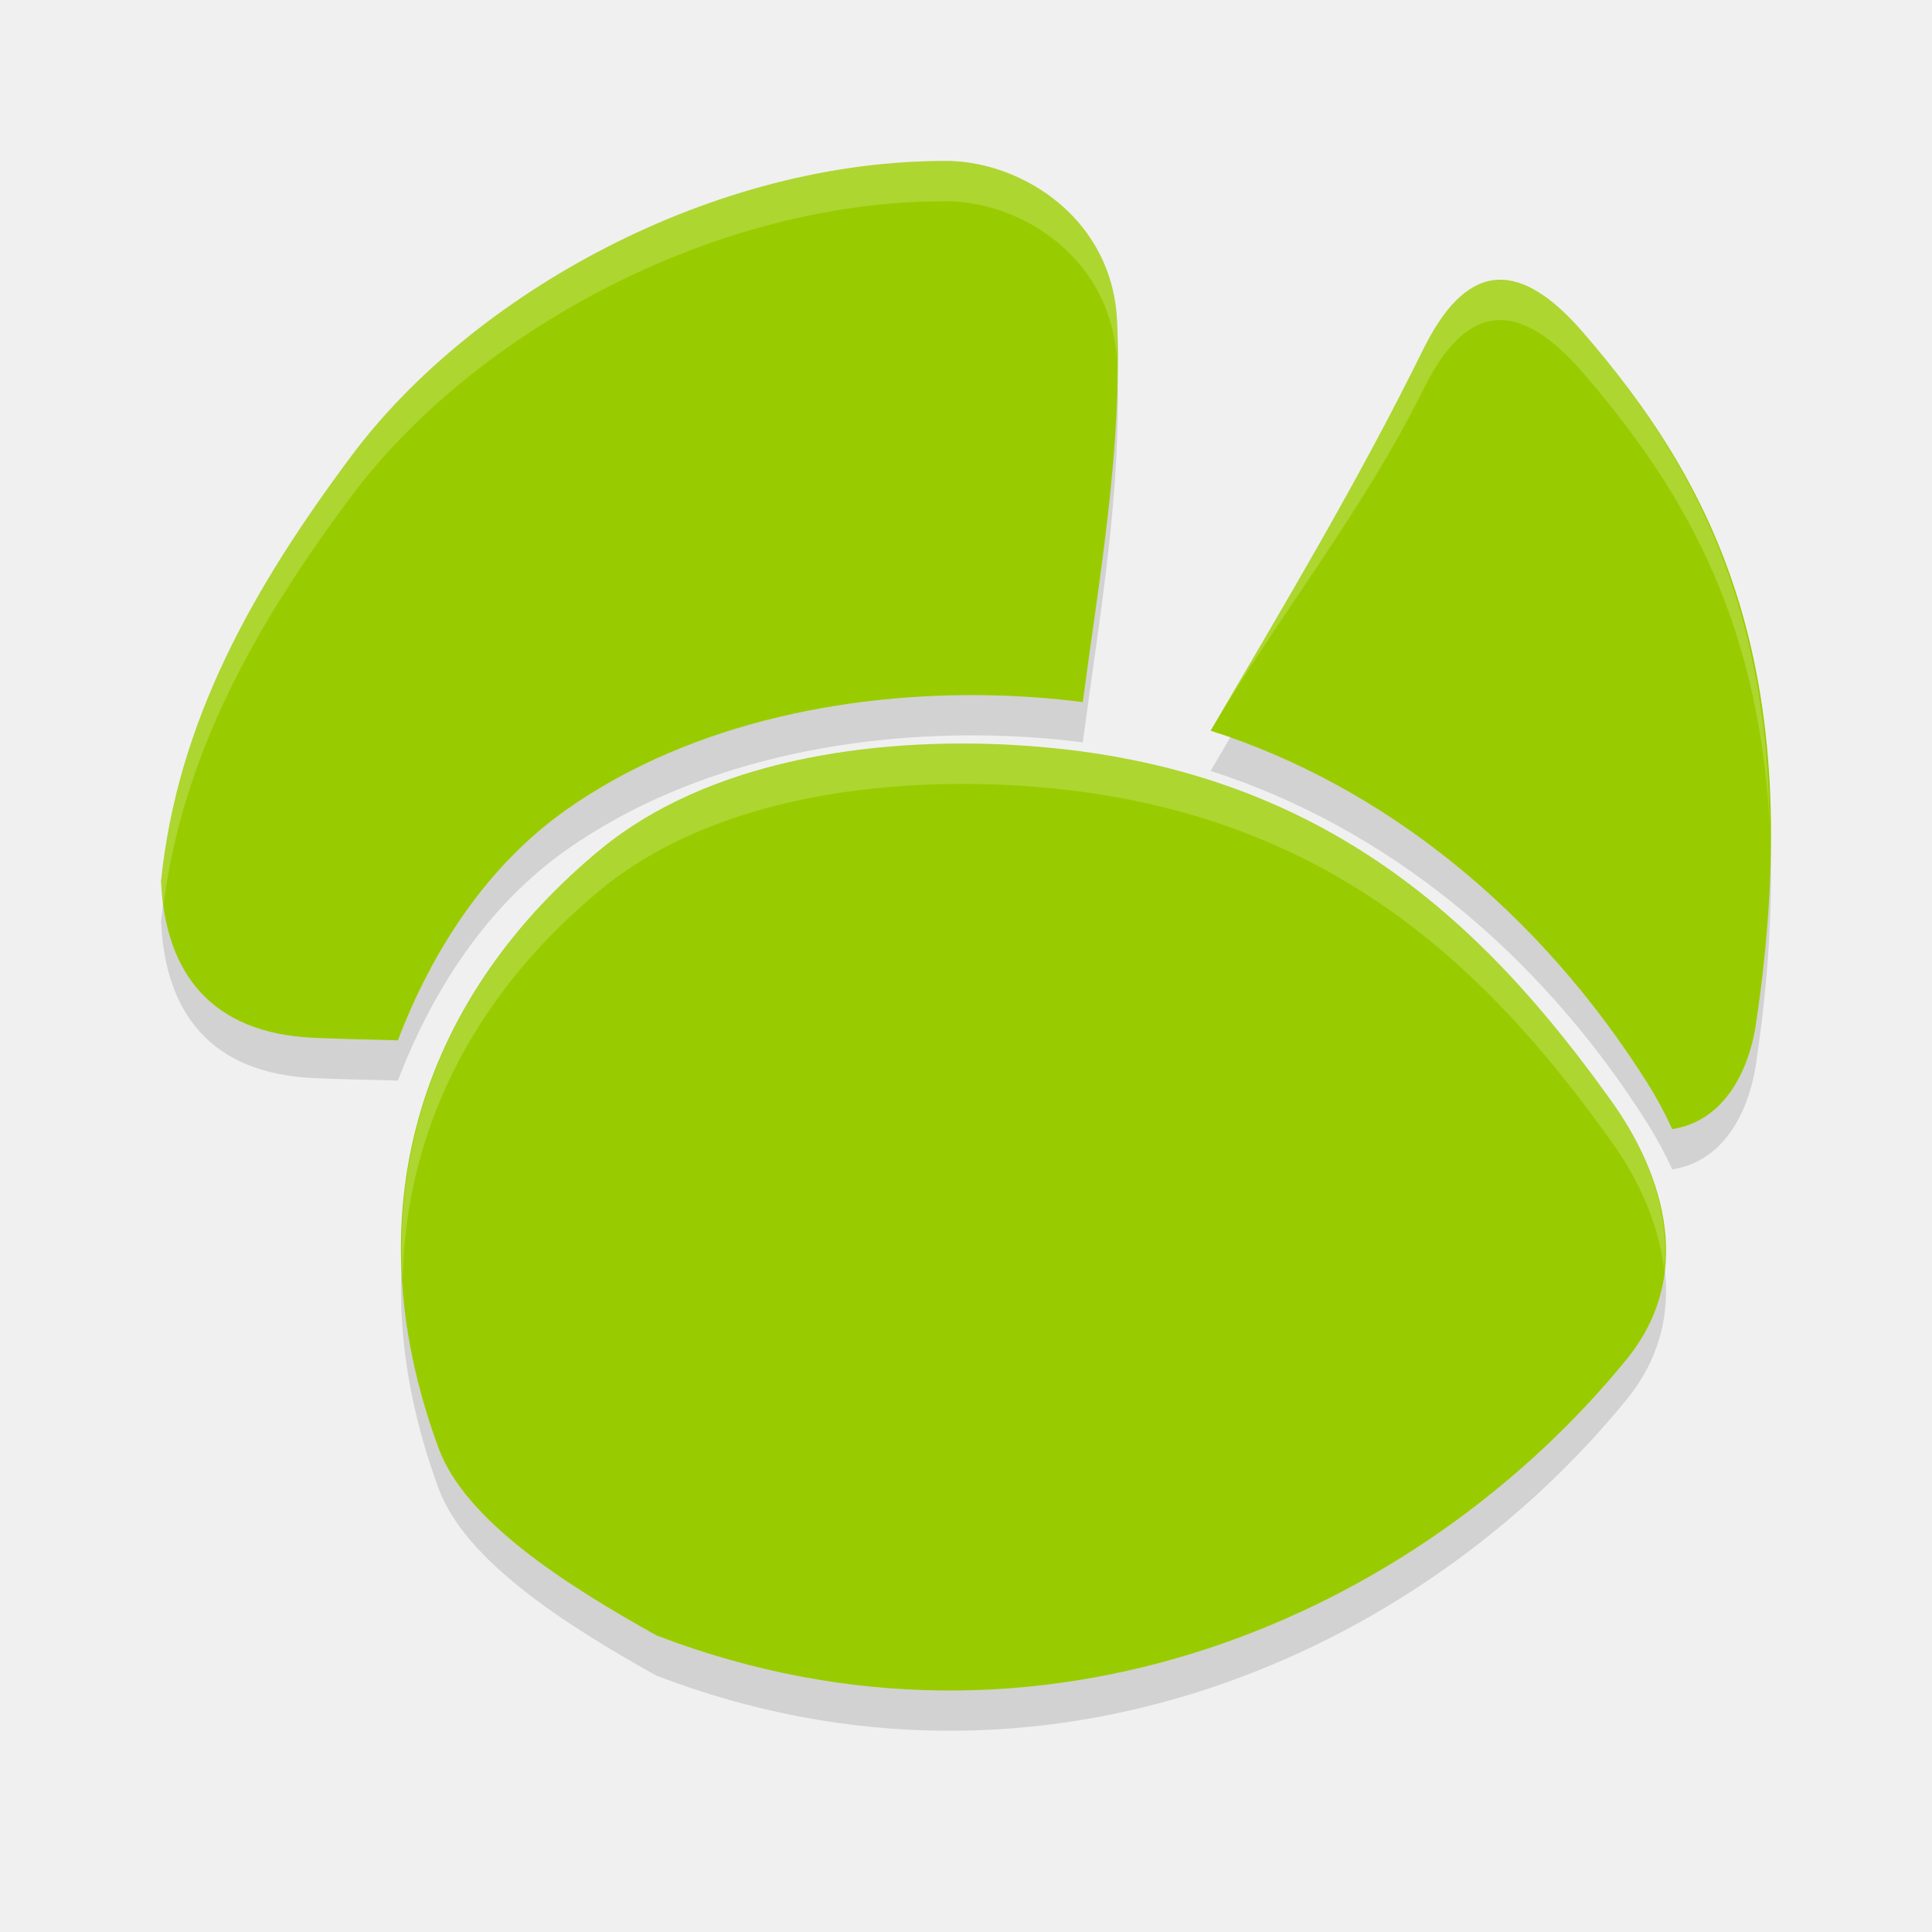
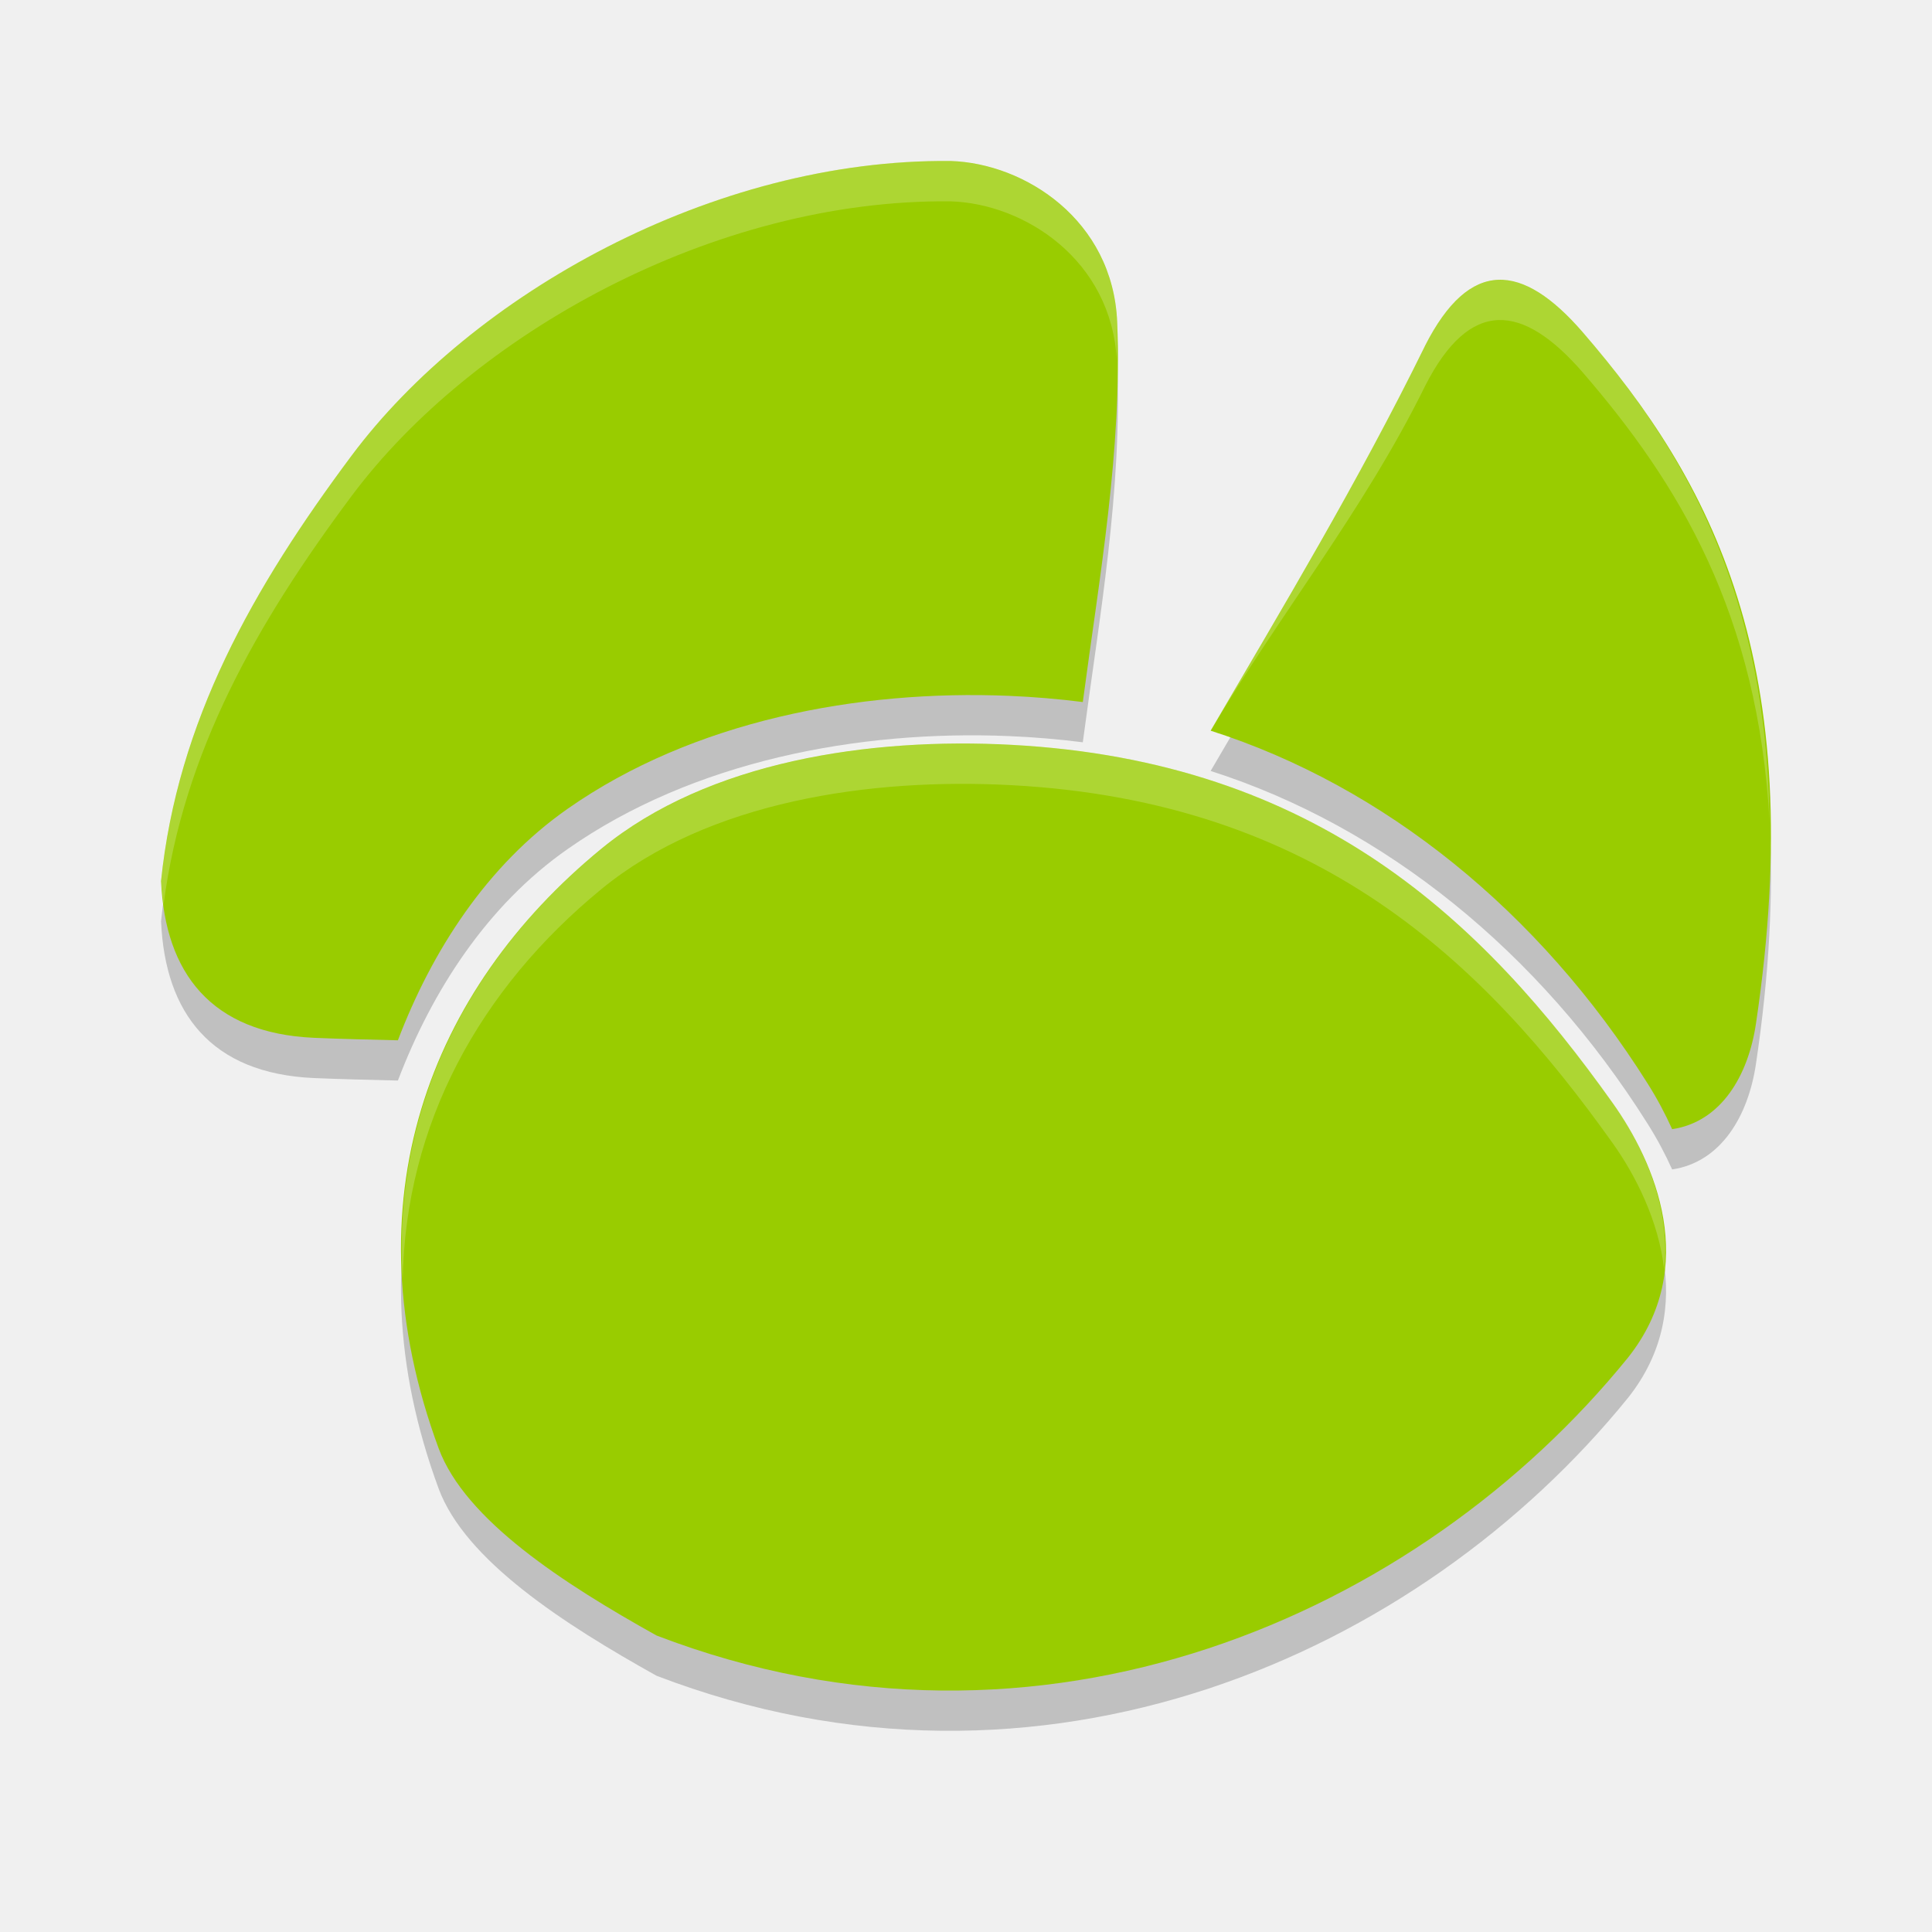
<svg xmlns="http://www.w3.org/2000/svg" height="24" width="24" version="1.1" viewBox="0 0 24 24">
-   <g transform="matrix(0.593517,0,0,0.6075433,-2.245038,-2.331498)" style="fill:#000000;fill-opacity:0.125">
-     <path d="m 33.607,11.734 c -1.406,2.795 -2.965,5.324 -4.486,7.867 3.633,1.134 6.878,3.694 9.143,7.207 0.208,0.323 0.376,0.634 0.518,0.939 1.025,-0.148 1.593,-1.098 1.754,-2.156 1.13,-7.392 -0.946,-11.112 -3.633,-14.148 -1.251,-1.403 -2.351,-1.525 -3.295,0.291 z" style="fill:#000000;fill-opacity:0.125" />
-     <path d="M 23.676,7.953 C 18.706,7.905 13.654,10.688 11.141,13.979 9.077,16.681 7.497,19.407 7.152,22.684 h 0.002 c 0.086,1.862 1.039,3.103 3.197,3.197 0.586,0.025 1.173,0.036 1.76,0.051 0.711,-1.825 1.862,-3.58 3.555,-4.736 2.63,-1.798 6.086,-2.435 9.234,-2.307 0.525,0.021 1.042,0.064 1.545,0.127 0.349,-2.57 0.827,-5.156 0.719,-7.768 -0.086,-2.09 -1.936,-3.25 -3.488,-3.295 z" style="fill:#000000;fill-opacity:0.125" />
-     <path transform="translate(-28.11648,-11.57737)" d="m 53.08,31.469 c -2.968,-0.157 -6.357,0.331 -8.592,2.121 -3.614,2.896 -5.312,7.227 -3.408,12.262 0.555,1.469 2.622,2.77 4.561,3.826 8.045,3.014 15.96,-0.411 20.335,-5.684 1.503,-1.851 0.57,-3.978 -0.326,-5.208 -2.704,-3.71 -6.172,-6.979 -12.569,-7.316 z" style="fill:#000000;fill-opacity:0.125" />
-   </g>
-   <g transform="matrix(0.593517,0,0,0.6075433,-2.245038,-2.831498)" style="fill:#99cc00;fill-opacity:1">
-     <path d="m 33.607,11.734 c -1.406,2.795 -2.965,5.324 -4.486,7.867 3.633,1.134 6.878,3.694 9.143,7.207 0.208,0.323 0.376,0.634 0.518,0.939 1.025,-0.148 1.593,-1.098 1.754,-2.156 1.13,-7.392 -0.946,-11.112 -3.633,-14.148 -1.251,-1.403 -2.351,-1.525 -3.295,0.291 z" style="fill:#99cc00;fill-opacity:1" />
-     <path d="M 23.676,7.953 C 18.706,7.905 13.654,10.688 11.141,13.979 9.077,16.681 7.497,19.407 7.152,22.684 h 0.002 c 0.086,1.862 1.039,3.103 3.197,3.197 0.586,0.025 1.173,0.036 1.76,0.051 0.711,-1.825 1.862,-3.58 3.555,-4.736 2.63,-1.798 6.086,-2.435 9.234,-2.307 0.525,0.021 1.042,0.064 1.545,0.127 0.349,-2.57 0.827,-5.156 0.719,-7.768 -0.086,-2.09 -1.936,-3.25 -3.488,-3.295 z" style="fill:#99cc00;fill-opacity:1" />
-     <path transform="translate(-28.11648,-11.57737)" d="m 53.08,31.469 c -2.968,-0.157 -6.357,0.331 -8.592,2.121 -3.614,2.896 -5.312,7.227 -3.408,12.262 0.555,1.469 2.622,2.77 4.561,3.826 8.045,3.014 15.96,-0.411 20.335,-5.684 1.503,-1.851 0.57,-3.978 -0.326,-5.208 -2.704,-3.71 -6.172,-6.979 -12.569,-7.316 z" style="fill:#99cc00;fill-opacity:1" />
-   </g>
-   <g style="opacity:0.2;fill:#fdfff7;fill-opacity:1" transform="translate(18.0003,1.00037)">
-     <path d="M 0.611,2.477 C 0.285,2.489 -0.019,2.745 -0.299,3.297 -1.133,4.995 -2.058,6.533 -2.961,8.078 c 0.081,0.026 -0.08,-0.028 0,0 0.827,-1.409 1.901,-2.732 2.662,-4.281 C 0.261,2.694 0.914,2.768 1.656,3.621 2.849,5.001 3.84,6.615 3.982,9.221 3.942,6.328 2.921,4.585 1.656,3.121 1.285,2.695 0.937,2.464 0.611,2.477 Z" style="fill:#fdfff7;fill-opacity:1;stroke-width:0.6" />
-     <path d="M -6.193,1 C -9.143,0.971 -12.141,2.661 -13.633,4.66 -14.858,6.302 -15.795,7.958 -16,9.949 h 0.002 c 0.004,0.099 0.017,0.192 0.029,0.285 0.248,-1.894 1.156,-3.493 2.336,-5.074 C -12.141,3.161 -9.143,1.471 -6.193,1.5 c 0.915,0.027 2.001,0.724 2.066,1.977 1.19e-4,-0.158 0.01,-0.316 0.004,-0.475 C -4.174,1.732 -5.272,1.027 -6.193,1 Z" style="fill:#fdfff7;fill-opacity:1;stroke-width:0.6" />
-     <path d="m -5.43,8.254 c -1.761,-0.095 -3.771,0.201 -5.098,1.289 -1.638,1.344 -2.605,3.198 -2.471,5.361 0.034,-1.947 0.961,-3.623 2.471,-4.861 1.327,-1.088 3.336,-1.384 5.098,-1.289 3.797,0.205 5.856,2.191 7.461,4.445 0.287,0.403 0.571,0.963 0.641,1.57 C 2.758,13.976 2.395,13.211 2.031,12.699 0.426,10.445 -1.633,8.459 -5.43,8.254 Z" style="fill:#fdfff7;fill-opacity:1;stroke-width:0.6" />
-   </g>
+   <path style="opacity:.2" d="m12.571 9.753c-1.761-0.095-3.772 0.201-5.099 1.289-2.145 1.759-3.152 4.391-2.023 7.45 0.33 0.892 1.556 1.683 2.707 2.325 4.775 1.831 9.473-0.25 12.069-3.454 0.892-1.125 0.339-2.417-0.194-3.164-1.605-2.255-3.663-4.241-7.46-4.446zm-0.764-7.253c-2.95-0.029-5.948 1.661-7.44 3.661-1.225 1.642-2.163 3.298-2.367 5.289h0.001c0.051 1.131 0.617 1.885 1.898 1.942 0.348 0.015 0.696 0.022 1.044 0.031 0.422-1.109 1.105-2.175 2.11-2.877 1.561-1.093 3.612-1.48 5.481-1.402 0.311 0.013 0.618 0.039 0.917 0.077 0.207-1.561 0.491-3.132 0.427-4.719-0.052-1.27-1.15-1.975-2.071-2.002zm5.895 2.297c-0.834 1.698-1.76 3.235-2.663 4.78 2.156 0.689 4.082 2.244 5.426 4.379 0.124 0.196 0.223 0.385 0.307 0.571 0.609-0.09 0.946-0.667 1.041-1.31 0.67-4.491-0.562-6.751-2.157-8.596-0.742-0.853-1.395-0.926-1.955 0.177z" />
+   <path style="fill:#99cc00" d="m12.571 9.253c-1.761-0.095-3.772 0.201-5.099 1.289-2.145 1.759-3.152 4.391-2.023 7.45 0.33 0.892 1.556 1.683 2.707 2.325 4.775 1.831 9.473-0.25 12.069-3.454 0.892-1.125 0.339-2.417-0.194-3.164-1.605-2.255-3.663-4.241-7.46-4.446zm-0.764-7.253c-2.95-0.029-5.948 1.661-7.44 3.661-1.225 1.642-2.163 3.298-2.367 5.289h0.001c0.051 1.131 0.617 1.885 1.898 1.942 0.348 0.015 0.696 0.022 1.044 0.031 0.422-1.109 1.105-2.175 2.11-2.877 1.561-1.093 3.612-1.48 5.481-1.402 0.311 0.013 0.618 0.039 0.917 0.077 0.207-1.561 0.491-3.132 0.427-4.719-0.052-1.27-1.15-1.975-2.071-2.002zm5.895 2.297c-0.834 1.698-1.76 3.235-2.663 4.78 2.156 0.689 4.082 2.244 5.426 4.379 0.124 0.196 0.223 0.385 0.307 0.571 0.609-0.09 0.946-0.667 1.041-1.31 0.67-4.491-0.562-6.751-2.157-8.596-0.742-0.853-1.395-0.926-1.955 0.177z" />
+   <path style="opacity:.2;fill:#ffffff" d="m12.571 9.254c-1.762-0.095-3.771 0.201-5.098 1.289-1.639 1.344-2.605 3.198-2.471 5.361 0.034-1.947 0.961-3.623 2.471-4.861 1.327-1.088 3.336-1.384 5.098-1.289 3.797 0.205 5.856 2.191 7.461 4.445 0.287 0.403 0.571 0.963 0.641 1.57 0.086-0.793-0.276-1.559-0.641-2.07-1.605-2.255-3.665-4.241-7.461-4.446zm-0.764-7.254c-2.95-0.029-5.948 1.661-7.439 3.66-1.225 1.642-2.163 3.298-2.367 5.29h0.002c0.004 0.099 0.017 0.192 0.029 0.285 0.248-1.895 1.156-3.493 2.336-5.074 1.492-1.999 4.49-3.689 7.439-3.66 0.915 0.027 2.001 0.724 2.066 1.977 0-0.158 0.01-0.316 0.004-0.475-0.051-1.27-1.149-1.975-2.07-2.002zm6.805 1.477c-0.326 0.013-0.63 0.269-0.91 0.82-0.834 1.698-1.759 3.236-2.662 4.781 0.081 0.026-0.08-0.028 0 0 0.827-1.409 1.901-2.732 2.662-4.281 0.56-1.103 1.213-1.028 1.955-0.176 1.193 1.38 2.184 2.994 2.326 5.6-0.04-2.892-1.062-4.636-2.326-6.099-0.372-0.426-0.719-0.657-1.045-0.645z" />
</svg>
